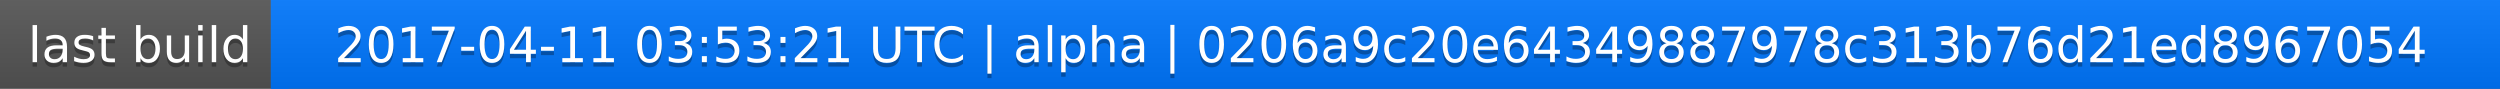
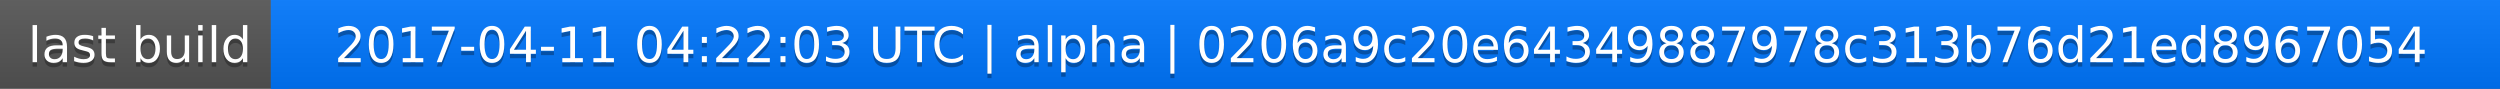
<svg xmlns="http://www.w3.org/2000/svg" width="563" height="20">
  <linearGradient id="a" x2="0" y2="100%">
    <stop offset="0" stop-color="#bbb" stop-opacity=".1" />
    <stop offset="1" stop-opacity=".1" />
  </linearGradient>
  <rect rx="0" width="563" height="20" fill="#555" />
  <rect rx="0" x="61" width="502" height="20" fill="#07f" />
  <path fill="#07f" d="M61 0h4v20h-4z" />
  <rect rx="0" width="563" height="20" fill="url(#a)" />
  <g fill="#fff" text-anchor="middle" font-family="DejaVu Sans,Verdana,Geneva,sans-serif" font-size="11">
    <text x="31.5" y="15" fill="#010101" fill-opacity=".3">last build</text>
    <text x="31.5" y="14">last build</text>
-     <text x="311" y="15" fill="#010101" fill-opacity=".3">2017-04-11 03:53:21 UTC | alpha | 0206a9c20e64349887978c313b76d21ed8967054</text>
-     <text x="311" y="14">2017-04-11 03:53:21 UTC | alpha | 0206a9c20e64349887978c313b76d21ed8967054</text>
+     <text x="311" y="15" fill="#010101" fill-opacity=".3">2017-04-11 04:22:03 UTC | alpha | 0206a9c20e64349887978c313b76d21ed8967054</text>
+     <text x="311" y="14">2017-04-11 04:22:03 UTC | alpha | 0206a9c20e64349887978c313b76d21ed8967054</text>
  </g>
</svg>
